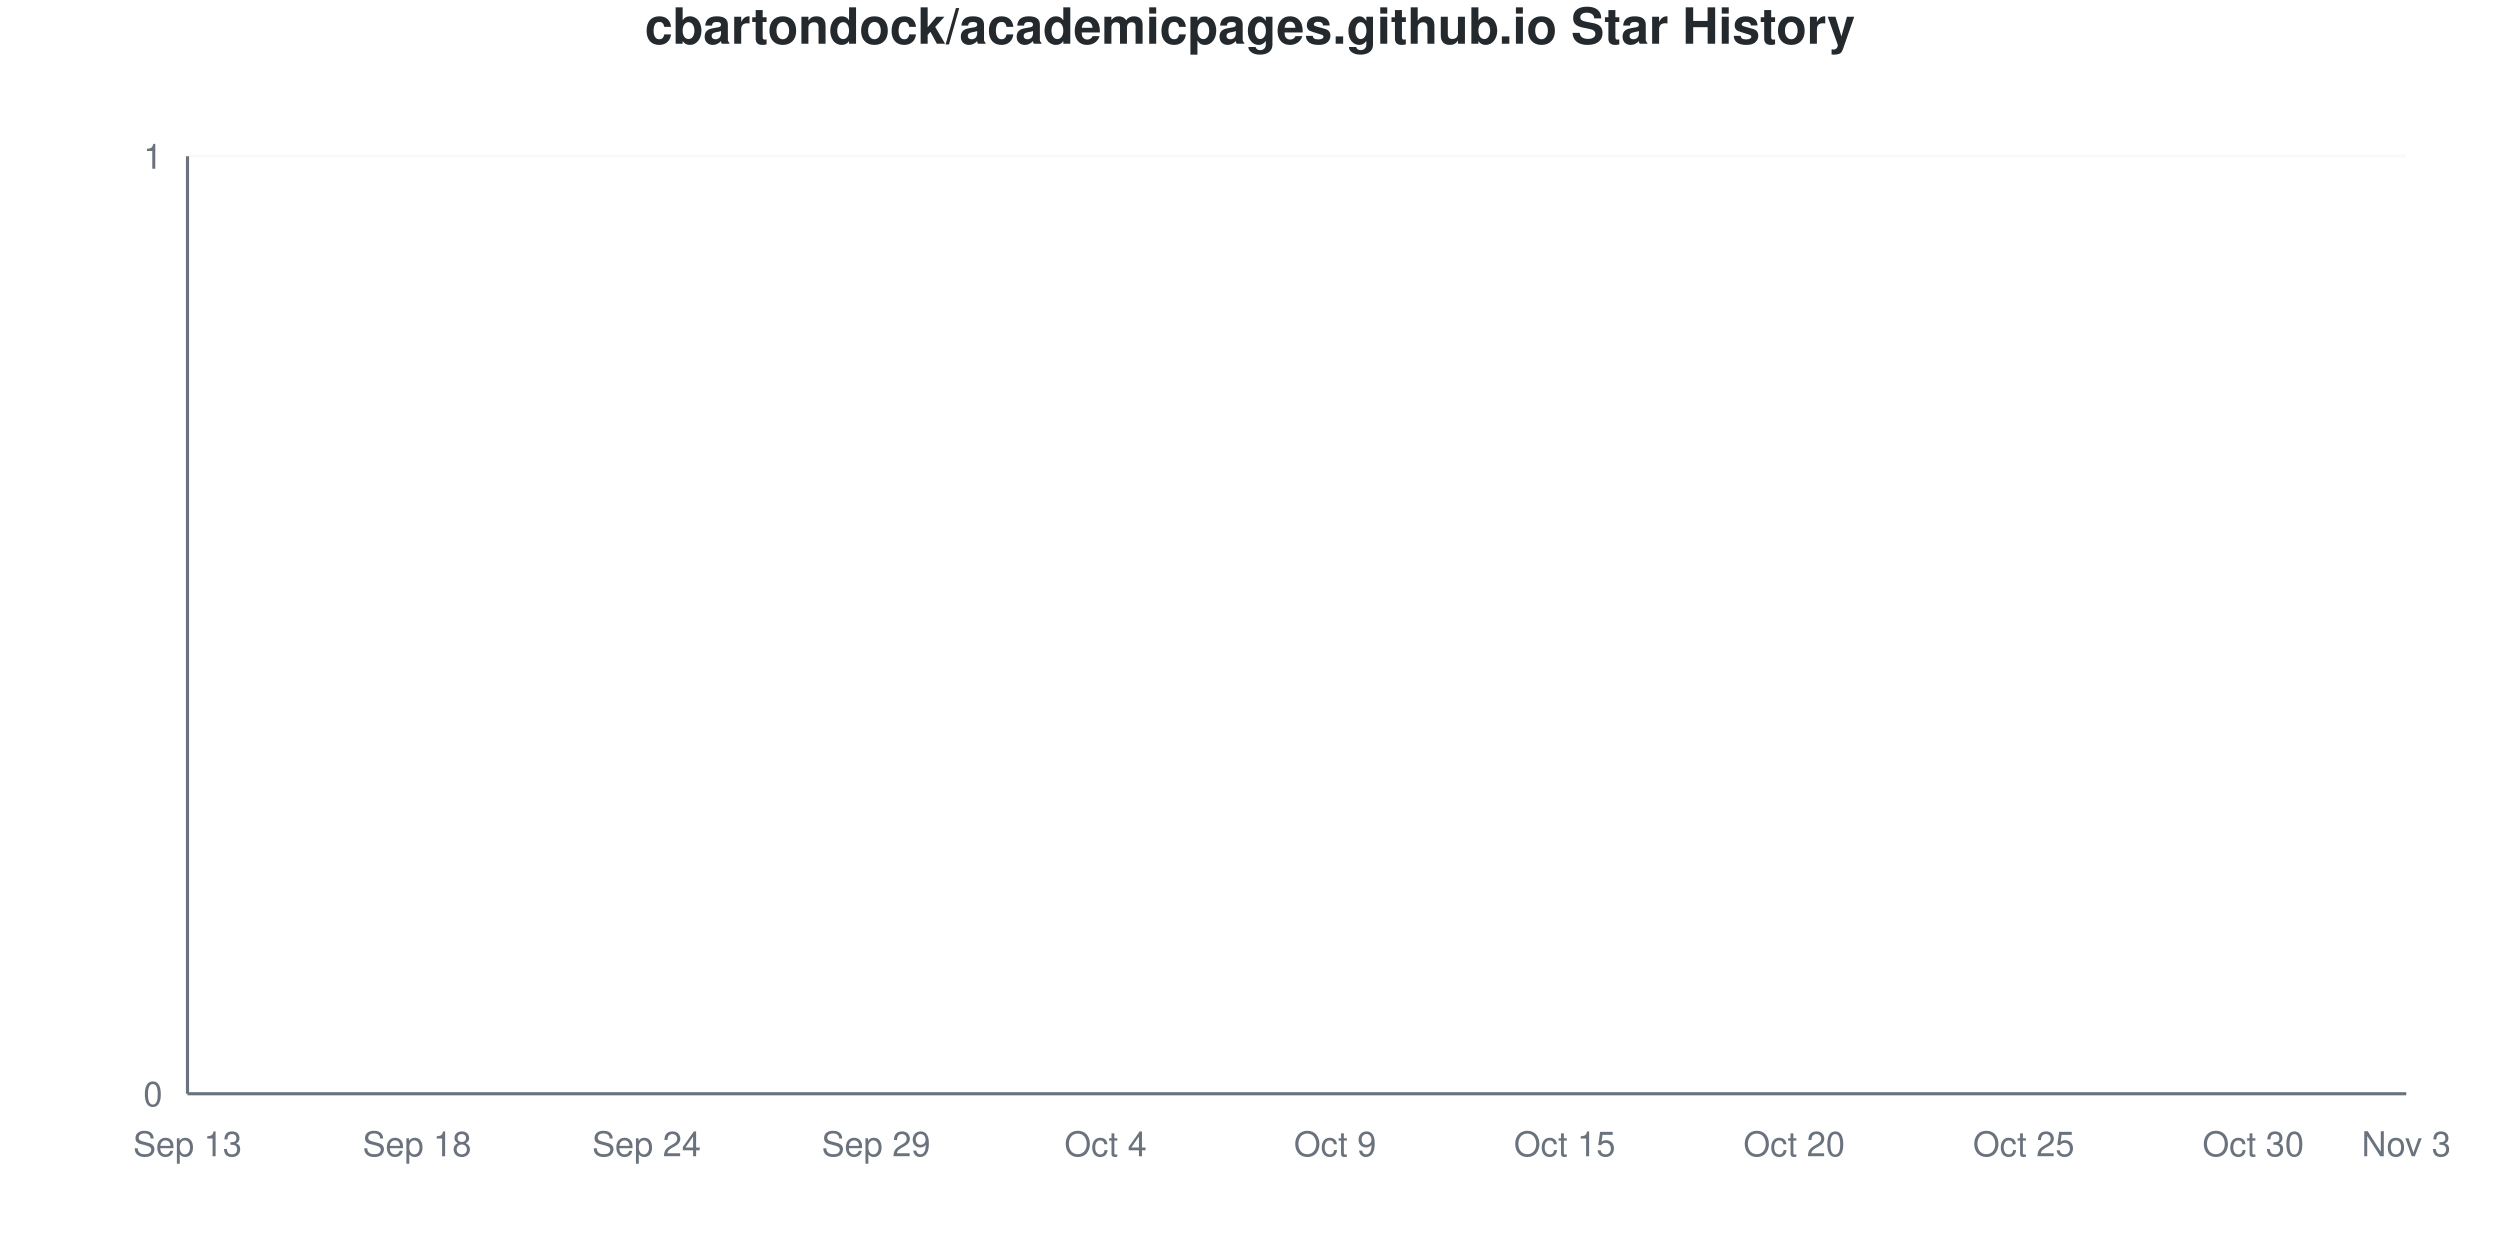
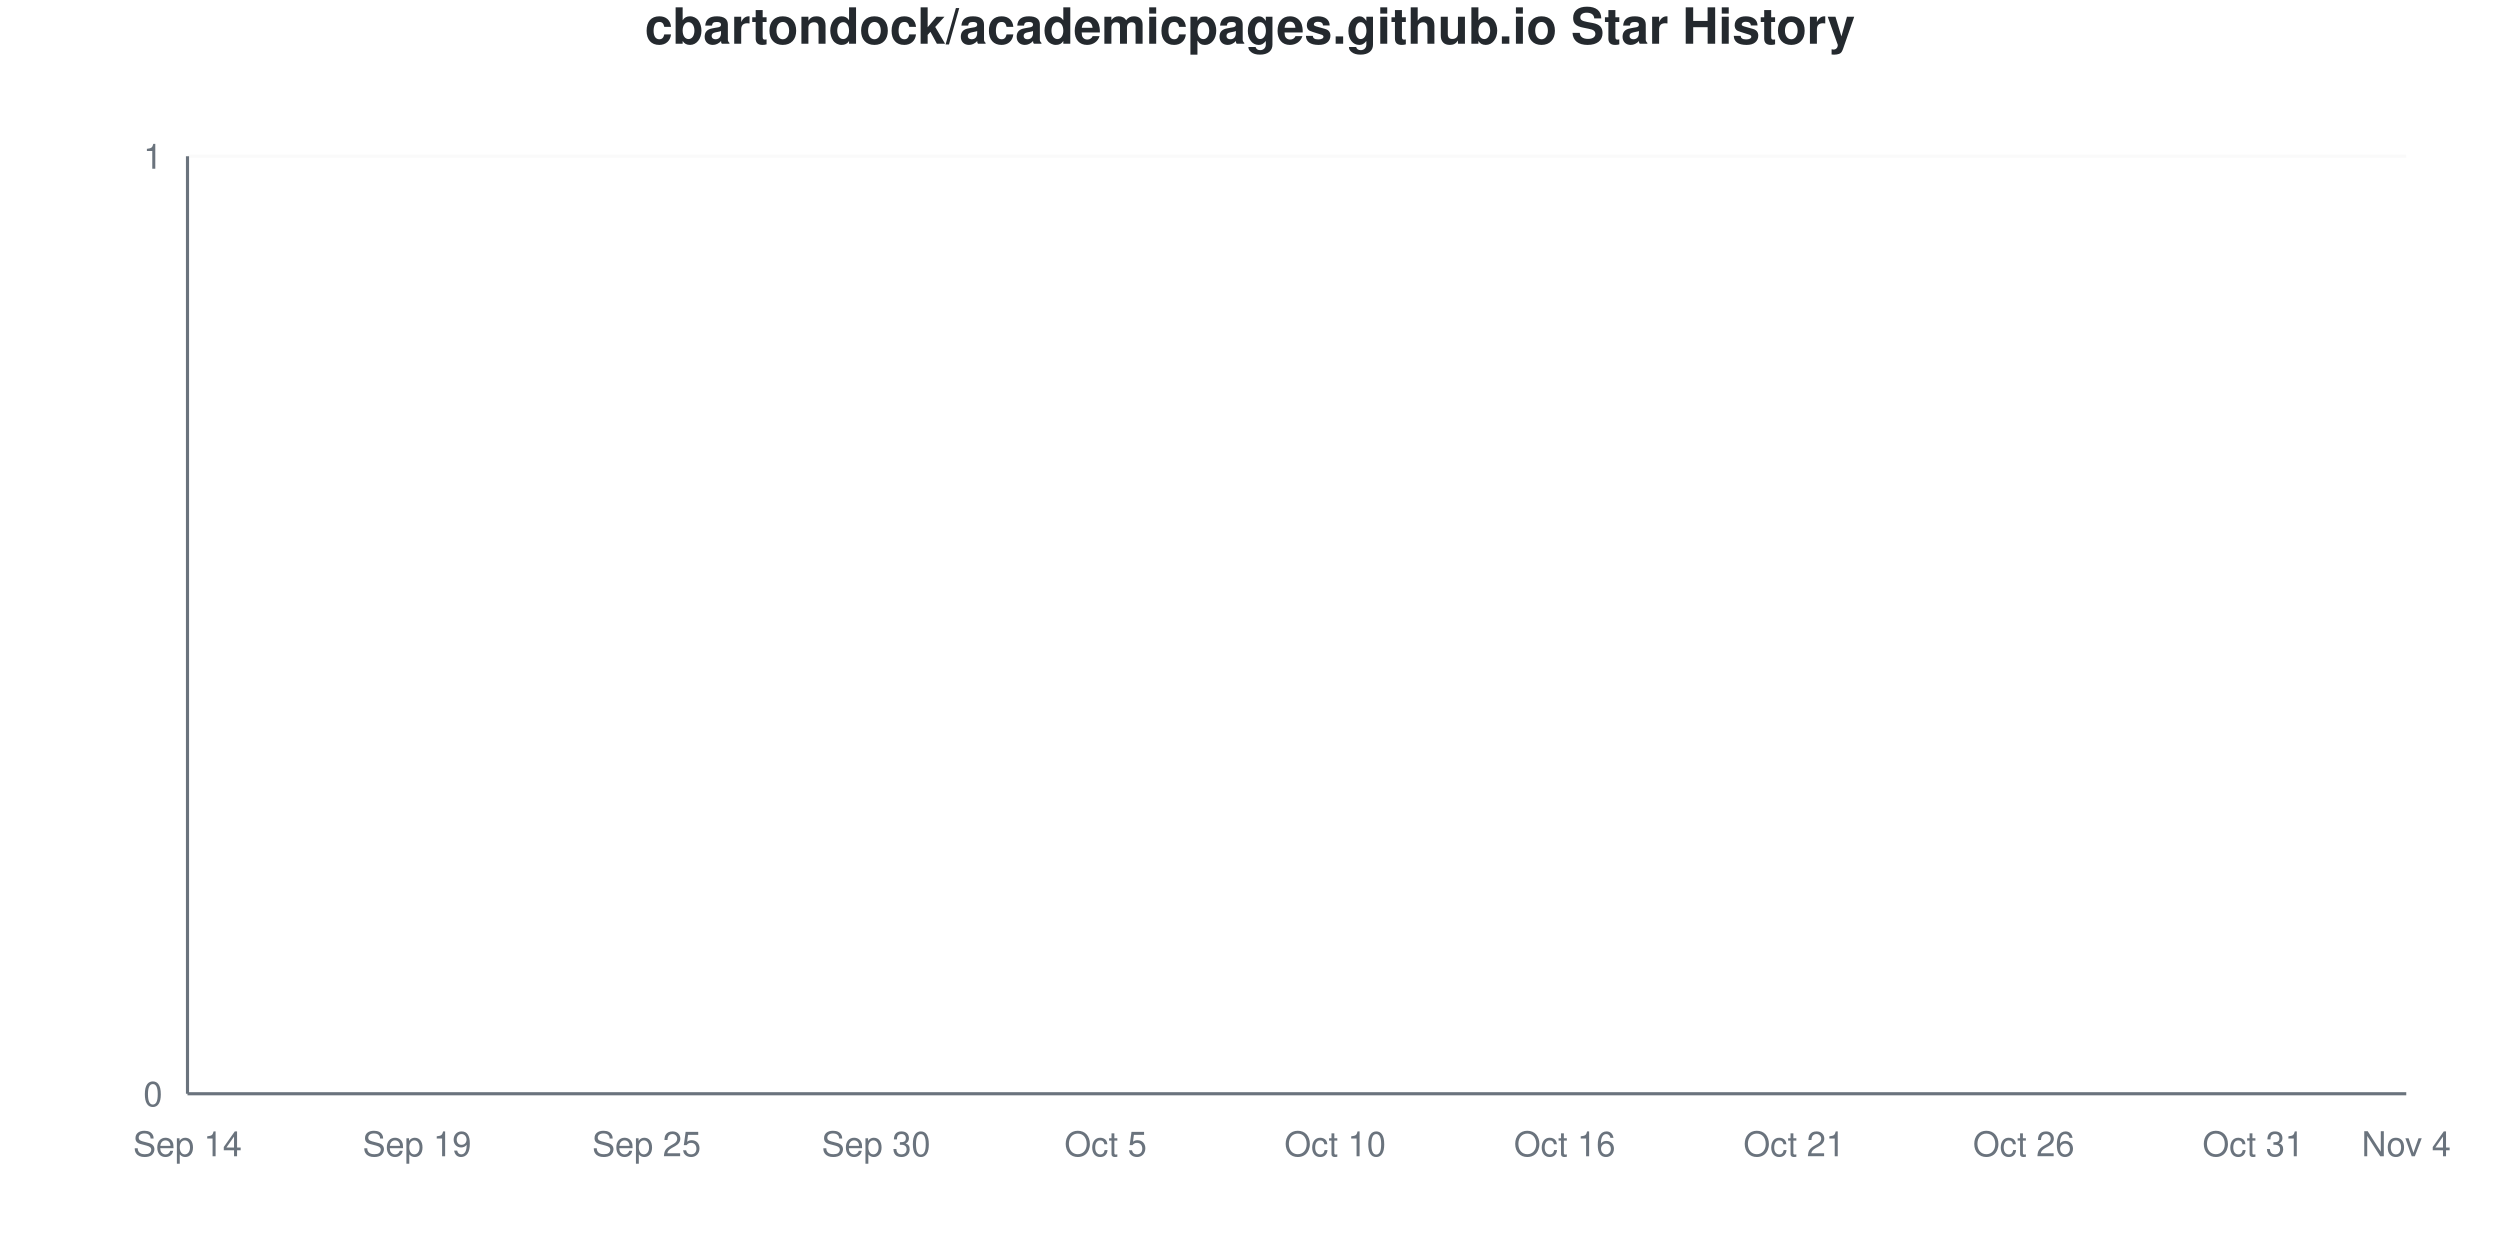
<svg xmlns="http://www.w3.org/2000/svg" viewBox="0 0 800 400" width="800" height="400">
  <style>
    @keyframes drawLine {
      to { stroke-dashoffset: 0; }
    }
    @keyframes fadeInPoint {
      from { opacity: 0; }
      to { opacity: 1; }
    }
    .data-line-0 {
      stroke-dasharray: 1065;
      stroke-dashoffset: 1065;
      animation: drawLine 2s ease-out forwards;
    }
    .data-point {
      opacity: 0;
      animation: fadeInPoint 0.5s ease-out forwards;
    }
    .chart-bg { fill: #fff; }
    .chart-text { fill: #24292e; }
    .chart-muted { fill: #6a737d; }
    .chart-grid { stroke: #eee; }
    .chart-axis { stroke: #6a737d; }
    @media (prefers-color-scheme: dark) {
      .chart-bg { fill: #0d1117; }
      .chart-text { fill: #e6edf3; }
      .chart-muted { fill: #8b949e; }
      .chart-grid { stroke: #21262d; }
      .chart-axis { stroke: #8b949e; }
    }
  </style>
  <rect width="800" height="400" class="chart-bg" />
  <text x="400" y="14" text-anchor="middle" class="chart-text" font-size="16" font-weight="bold" font-family="-apple-system, BlinkMacSystemFont, 'Segoe UI', Helvetica, Arial, sans-serif">cbartondock/academicpages.github.io Star History</text>
  <g class="grid">
    <line x1="60" y1="350" x2="770" y2="350" class="chart-grid" stroke-opacity="0.3" />
    <text x="52" y="354" text-anchor="end" class="chart-muted" font-size="11" font-family="-apple-system, BlinkMacSystemFont, 'Segoe UI', Helvetica, Arial, sans-serif">0</text>
    <line x1="60" y1="50" x2="770" y2="50" class="chart-grid" stroke-opacity="0.3" />
    <text x="52" y="54" text-anchor="end" class="chart-muted" font-size="11" font-family="-apple-system, BlinkMacSystemFont, 'Segoe UI', Helvetica, Arial, sans-serif">1</text>
  </g>
  <g class="milestones">
    
  </g>
  <g class="x-axis">
-     <text x="60" y="370" text-anchor="middle" class="chart-muted" font-size="11" font-family="-apple-system, BlinkMacSystemFont, 'Segoe UI', Helvetica, Arial, sans-serif">Sep 13</text>
-     <text x="133.448" y="370" text-anchor="middle" class="chart-muted" font-size="11" font-family="-apple-system, BlinkMacSystemFont, 'Segoe UI', Helvetica, Arial, sans-serif">Sep 18</text>
-     <text x="206.897" y="370" text-anchor="middle" class="chart-muted" font-size="11" font-family="-apple-system, BlinkMacSystemFont, 'Segoe UI', Helvetica, Arial, sans-serif">Sep 24</text>
-     <text x="280.345" y="370" text-anchor="middle" class="chart-muted" font-size="11" font-family="-apple-system, BlinkMacSystemFont, 'Segoe UI', Helvetica, Arial, sans-serif">Sep 29</text>
-     <text x="353.793" y="370" text-anchor="middle" class="chart-muted" font-size="11" font-family="-apple-system, BlinkMacSystemFont, 'Segoe UI', Helvetica, Arial, sans-serif">Oct 4</text>
-     <text x="427.241" y="370" text-anchor="middle" class="chart-muted" font-size="11" font-family="-apple-system, BlinkMacSystemFont, 'Segoe UI', Helvetica, Arial, sans-serif">Oct 9</text>
-     <text x="500.69" y="370" text-anchor="middle" class="chart-muted" font-size="11" font-family="-apple-system, BlinkMacSystemFont, 'Segoe UI', Helvetica, Arial, sans-serif">Oct 15</text>
-     <text x="574.138" y="370" text-anchor="middle" class="chart-muted" font-size="11" font-family="-apple-system, BlinkMacSystemFont, 'Segoe UI', Helvetica, Arial, sans-serif">Oct 20</text>
-     <text x="647.586" y="370" text-anchor="middle" class="chart-muted" font-size="11" font-family="-apple-system, BlinkMacSystemFont, 'Segoe UI', Helvetica, Arial, sans-serif">Oct 25</text>
-     <text x="721.034" y="370" text-anchor="middle" class="chart-muted" font-size="11" font-family="-apple-system, BlinkMacSystemFont, 'Segoe UI', Helvetica, Arial, sans-serif">Oct 30</text>
-     <text x="770" y="370" text-anchor="middle" class="chart-muted" font-size="11" font-family="-apple-system, BlinkMacSystemFont, 'Segoe UI', Helvetica, Arial, sans-serif">Nov 3</text>
+     <text x="60" y="370" text-anchor="middle" class="chart-muted" font-size="11" font-family="-apple-system, BlinkMacSystemFont, 'Segoe UI', Helvetica, Arial, sans-serif">Sep 14</text>
+     <text x="133.448" y="370" text-anchor="middle" class="chart-muted" font-size="11" font-family="-apple-system, BlinkMacSystemFont, 'Segoe UI', Helvetica, Arial, sans-serif">Sep 19</text>
+     <text x="206.897" y="370" text-anchor="middle" class="chart-muted" font-size="11" font-family="-apple-system, BlinkMacSystemFont, 'Segoe UI', Helvetica, Arial, sans-serif">Sep 25</text>
+     <text x="280.345" y="370" text-anchor="middle" class="chart-muted" font-size="11" font-family="-apple-system, BlinkMacSystemFont, 'Segoe UI', Helvetica, Arial, sans-serif">Sep 30</text>
+     <text x="353.793" y="370" text-anchor="middle" class="chart-muted" font-size="11" font-family="-apple-system, BlinkMacSystemFont, 'Segoe UI', Helvetica, Arial, sans-serif">Oct 5</text>
+     <text x="427.241" y="370" text-anchor="middle" class="chart-muted" font-size="11" font-family="-apple-system, BlinkMacSystemFont, 'Segoe UI', Helvetica, Arial, sans-serif">Oct 10</text>
+     <text x="500.69" y="370" text-anchor="middle" class="chart-muted" font-size="11" font-family="-apple-system, BlinkMacSystemFont, 'Segoe UI', Helvetica, Arial, sans-serif">Oct 16</text>
+     <text x="574.138" y="370" text-anchor="middle" class="chart-muted" font-size="11" font-family="-apple-system, BlinkMacSystemFont, 'Segoe UI', Helvetica, Arial, sans-serif">Oct 21</text>
+     <text x="647.586" y="370" text-anchor="middle" class="chart-muted" font-size="11" font-family="-apple-system, BlinkMacSystemFont, 'Segoe UI', Helvetica, Arial, sans-serif">Oct 26</text>
+     <text x="721.034" y="370" text-anchor="middle" class="chart-muted" font-size="11" font-family="-apple-system, BlinkMacSystemFont, 'Segoe UI', Helvetica, Arial, sans-serif">Oct 31</text>
+     <text x="770" y="370" text-anchor="middle" class="chart-muted" font-size="11" font-family="-apple-system, BlinkMacSystemFont, 'Segoe UI', Helvetica, Arial, sans-serif">Nov 4</text>
  </g>
  <line x1="60" y1="50" x2="60" y2="350" class="chart-axis" stroke-width="1" />
  <line x1="60" y1="350" x2="770" y2="350" class="chart-axis" stroke-width="1" />
  <path d="M60,350 L60,350 C68.161,350 76.322,350 84.483,350 C92.644,350 100.805,350 108.966,350 C117.126,350 125.287,350 133.448,350 C141.609,350 149.77,350 157.931,350 C166.092,350 174.253,350 182.414,350 C190.575,350 198.736,350 206.897,350 C215.057,350 223.218,350 231.379,350 C239.54,350 247.701,350 255.862,350 C264.023,350 272.184,350 280.345,350 C288.506,350 296.667,350 304.828,350 C312.989,350 321.149,350 329.31,350 C337.471,350 345.632,350 353.793,350 C361.954,350 370.115,350 378.276,350 C386.437,350 394.598,350 402.759,350 C410.92,350 419.08,350 427.241,350 C435.402,350 443.563,350 451.724,350 C459.885,350 468.046,350 476.207,350 C484.368,350 492.529,350 500.69,350 C508.851,350 517.011,350 525.172,350 C533.333,350 541.494,350 549.655,350 C557.816,350 565.977,350 574.138,350 C582.299,350 590.46,350 598.621,350 C606.782,350 614.943,350 623.103,350 C631.264,350 639.425,350 647.586,350 C655.747,350 663.908,350 672.069,350 C680.23,350 688.391,350 696.552,350 C704.713,350 712.874,350 721.034,350 C729.195,350 737.356,350 745.517,350 C753.678,350 761.839,350 770,350 L770,350 L60,350 Z" fill="#dfb317" fill-opacity="0.1" />
  <path d="M60,350 L60,350 C68.161,350 76.322,350 84.483,350 C92.644,350 100.805,350 108.966,350 C117.126,350 125.287,350 133.448,350 C141.609,350 149.77,350 157.931,350 C166.092,350 174.253,350 182.414,350 C190.575,350 198.736,350 206.897,350 C215.057,350 223.218,350 231.379,350 C239.54,350 247.701,350 255.862,350 C264.023,350 272.184,350 280.345,350 C288.506,350 296.667,350 304.828,350 C312.989,350 321.149,350 329.31,350 C337.471,350 345.632,350 353.793,350 C361.954,350 370.115,350 378.276,350 C386.437,350 394.598,350 402.759,350 C410.92,350 419.08,350 427.241,350 C435.402,350 443.563,350 451.724,350 C459.885,350 468.046,350 476.207,350 C484.368,350 492.529,350 500.69,350 C508.851,350 517.011,350 525.172,350 C533.333,350 541.494,350 549.655,350 C557.816,350 565.977,350 574.138,350 C582.299,350 590.46,350 598.621,350 C606.782,350 614.943,350 623.103,350 C631.264,350 639.425,350 647.586,350 C655.747,350 663.908,350 672.069,350 C680.23,350 688.391,350 696.552,350 C704.713,350 712.874,350 721.034,350 C729.195,350 737.356,350 745.517,350 C753.678,350 761.839,350 770,350" fill="none" stroke="#dfb317" stroke-width="2.5" class="data-line-0" />
  <g class="points">
    <circle cx="60" cy="350" r="4" fill="#dfb317" class="data-point" style="animation-delay: 1.50s" />
    <circle cx="84.483" cy="350" r="4" fill="#dfb317" class="data-point" style="animation-delay: 1.55s" />
    <circle cx="108.966" cy="350" r="4" fill="#dfb317" class="data-point" style="animation-delay: 1.60s" />
    <circle cx="133.448" cy="350" r="4" fill="#dfb317" class="data-point" style="animation-delay: 1.65s" />
    <circle cx="157.931" cy="350" r="4" fill="#dfb317" class="data-point" style="animation-delay: 1.70s" />
    <circle cx="182.414" cy="350" r="4" fill="#dfb317" class="data-point" style="animation-delay: 1.75s" />
    <circle cx="206.897" cy="350" r="4" fill="#dfb317" class="data-point" style="animation-delay: 1.80s" />
    <circle cx="231.379" cy="350" r="4" fill="#dfb317" class="data-point" style="animation-delay: 1.85s" />
    <circle cx="255.862" cy="350" r="4" fill="#dfb317" class="data-point" style="animation-delay: 1.90s" />
    <circle cx="280.345" cy="350" r="4" fill="#dfb317" class="data-point" style="animation-delay: 1.95s" />
    <circle cx="304.828" cy="350" r="4" fill="#dfb317" class="data-point" style="animation-delay: 2.00s" />
    <circle cx="329.31" cy="350" r="4" fill="#dfb317" class="data-point" style="animation-delay: 2.05s" />
    <circle cx="353.793" cy="350" r="4" fill="#dfb317" class="data-point" style="animation-delay: 2.10s" />
    <circle cx="378.276" cy="350" r="4" fill="#dfb317" class="data-point" style="animation-delay: 2.15s" />
    <circle cx="402.759" cy="350" r="4" fill="#dfb317" class="data-point" style="animation-delay: 2.20s" />
    <circle cx="427.241" cy="350" r="4" fill="#dfb317" class="data-point" style="animation-delay: 2.25s" />
    <circle cx="451.724" cy="350" r="4" fill="#dfb317" class="data-point" style="animation-delay: 2.30s" />
    <circle cx="476.207" cy="350" r="4" fill="#dfb317" class="data-point" style="animation-delay: 2.35s" />
    <circle cx="500.69" cy="350" r="4" fill="#dfb317" class="data-point" style="animation-delay: 2.40s" />
    <circle cx="525.172" cy="350" r="4" fill="#dfb317" class="data-point" style="animation-delay: 2.45s" />
    <circle cx="549.655" cy="350" r="4" fill="#dfb317" class="data-point" style="animation-delay: 2.50s" />
    <circle cx="574.138" cy="350" r="4" fill="#dfb317" class="data-point" style="animation-delay: 2.55s" />
    <circle cx="598.621" cy="350" r="4" fill="#dfb317" class="data-point" style="animation-delay: 2.60s" />
    <circle cx="623.103" cy="350" r="4" fill="#dfb317" class="data-point" style="animation-delay: 2.65s" />
    <circle cx="647.586" cy="350" r="4" fill="#dfb317" class="data-point" style="animation-delay: 2.70s" />
    <circle cx="672.069" cy="350" r="4" fill="#dfb317" class="data-point" style="animation-delay: 2.75s" />
    <circle cx="696.552" cy="350" r="4" fill="#dfb317" class="data-point" style="animation-delay: 2.80s" />
    <circle cx="721.034" cy="350" r="4" fill="#dfb317" class="data-point" style="animation-delay: 2.85s" />
    <circle cx="745.517" cy="350" r="4" fill="#dfb317" class="data-point" style="animation-delay: 2.90s" />
    <circle cx="770" cy="350" r="4" fill="#dfb317" class="data-point" style="animation-delay: 2.95s" />
  </g>
</svg>
